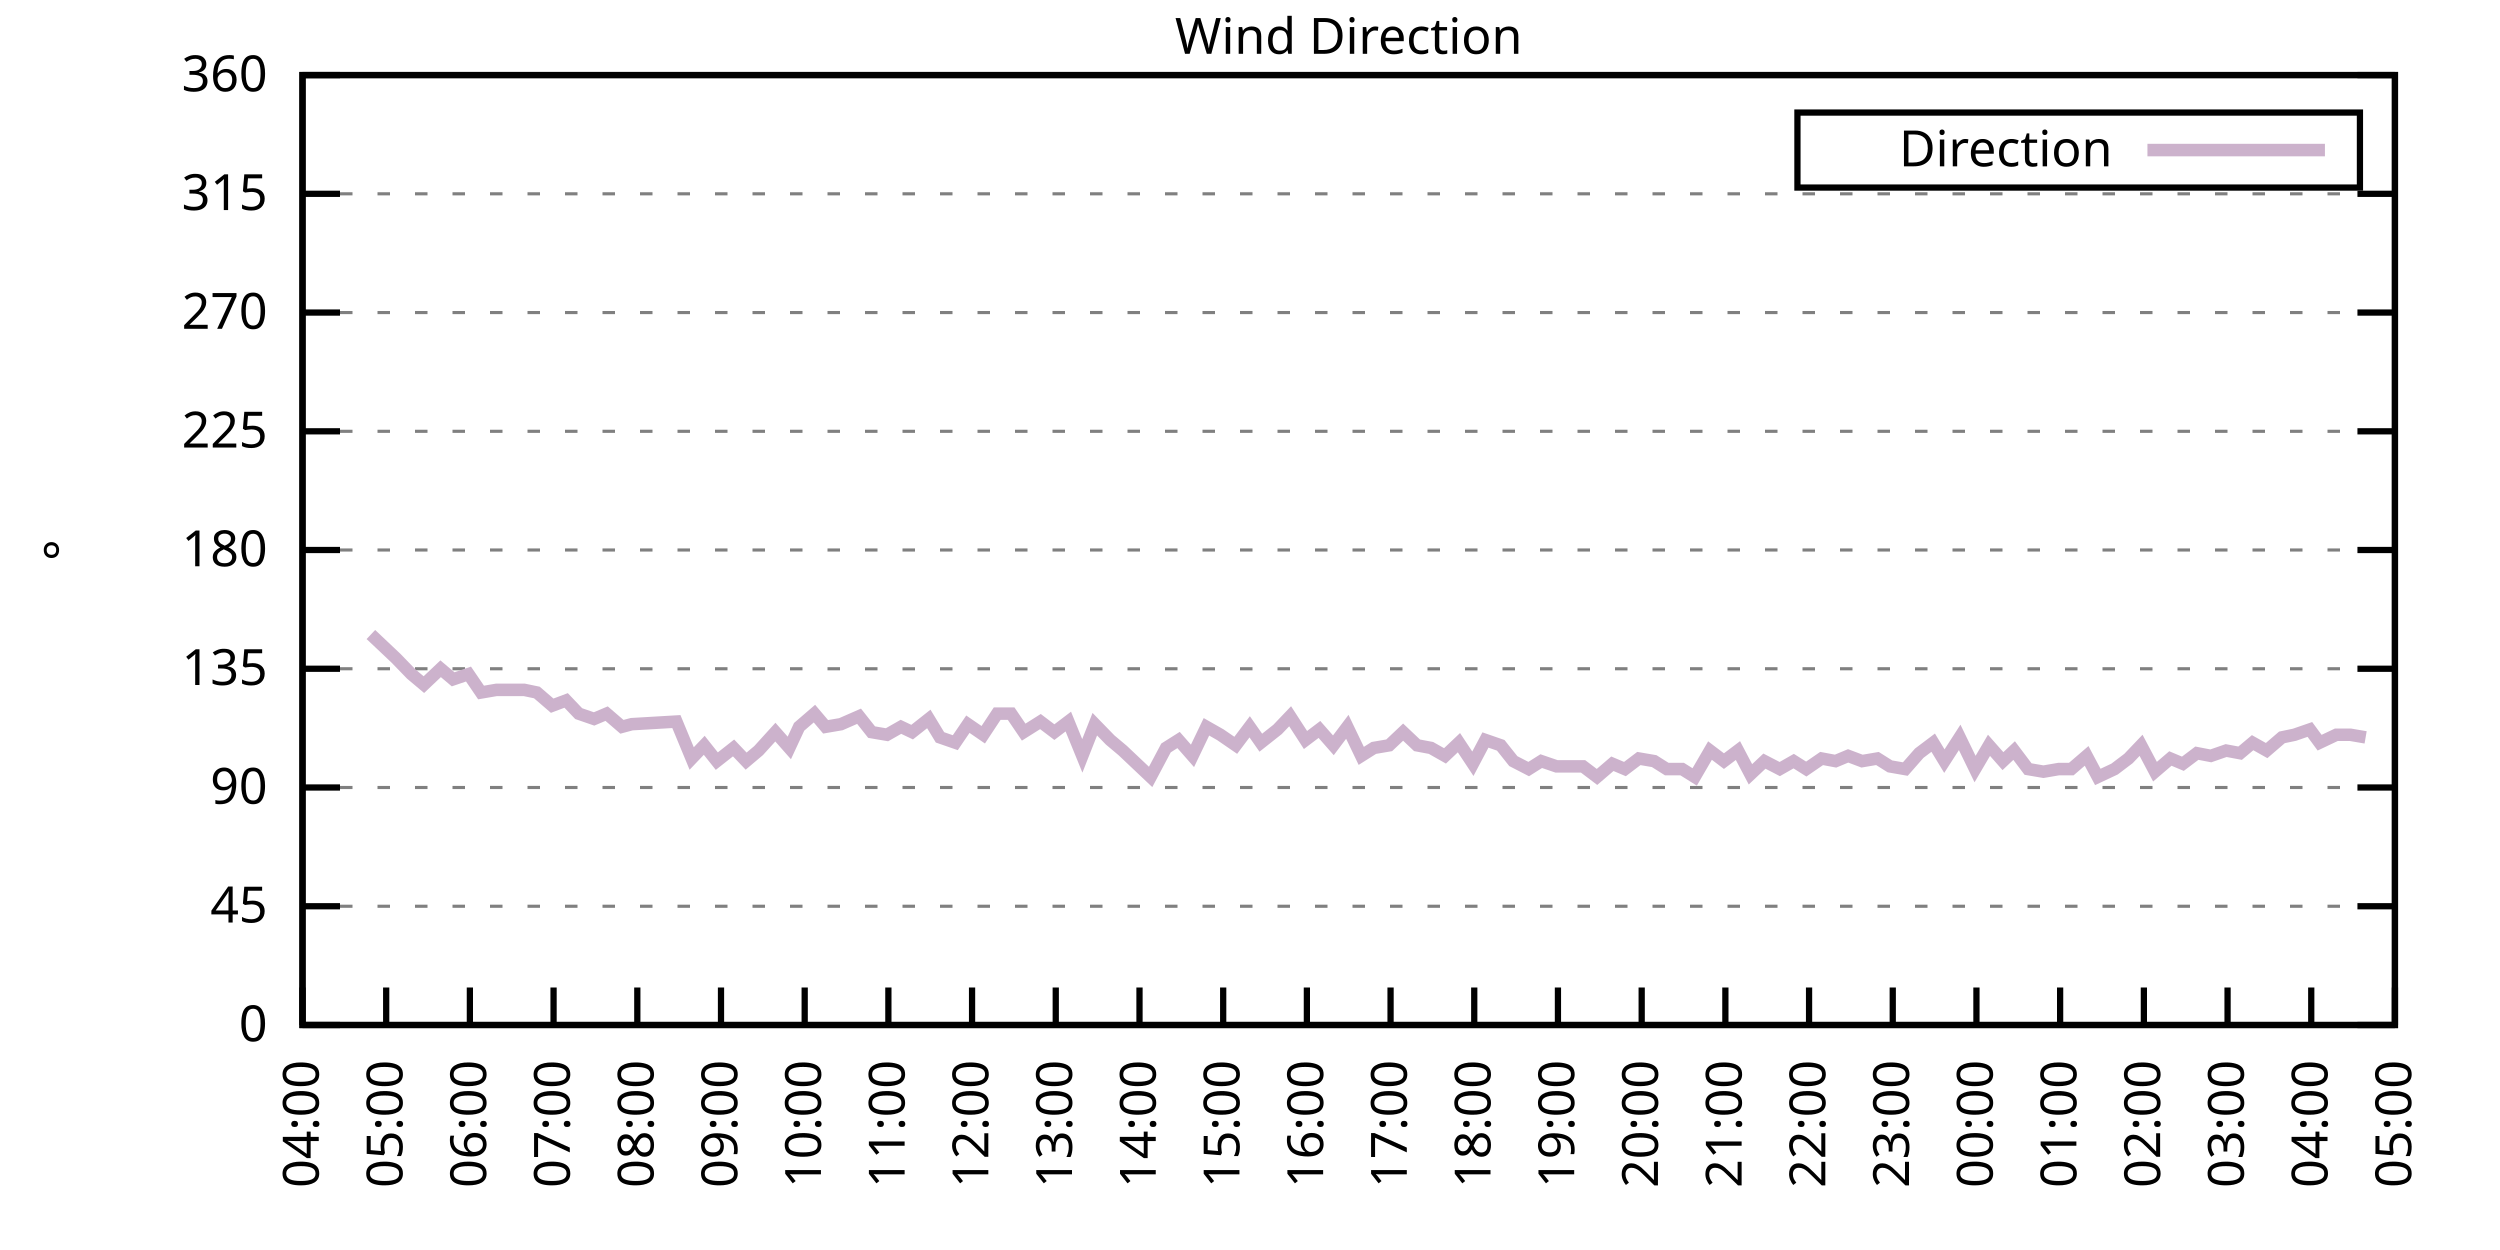
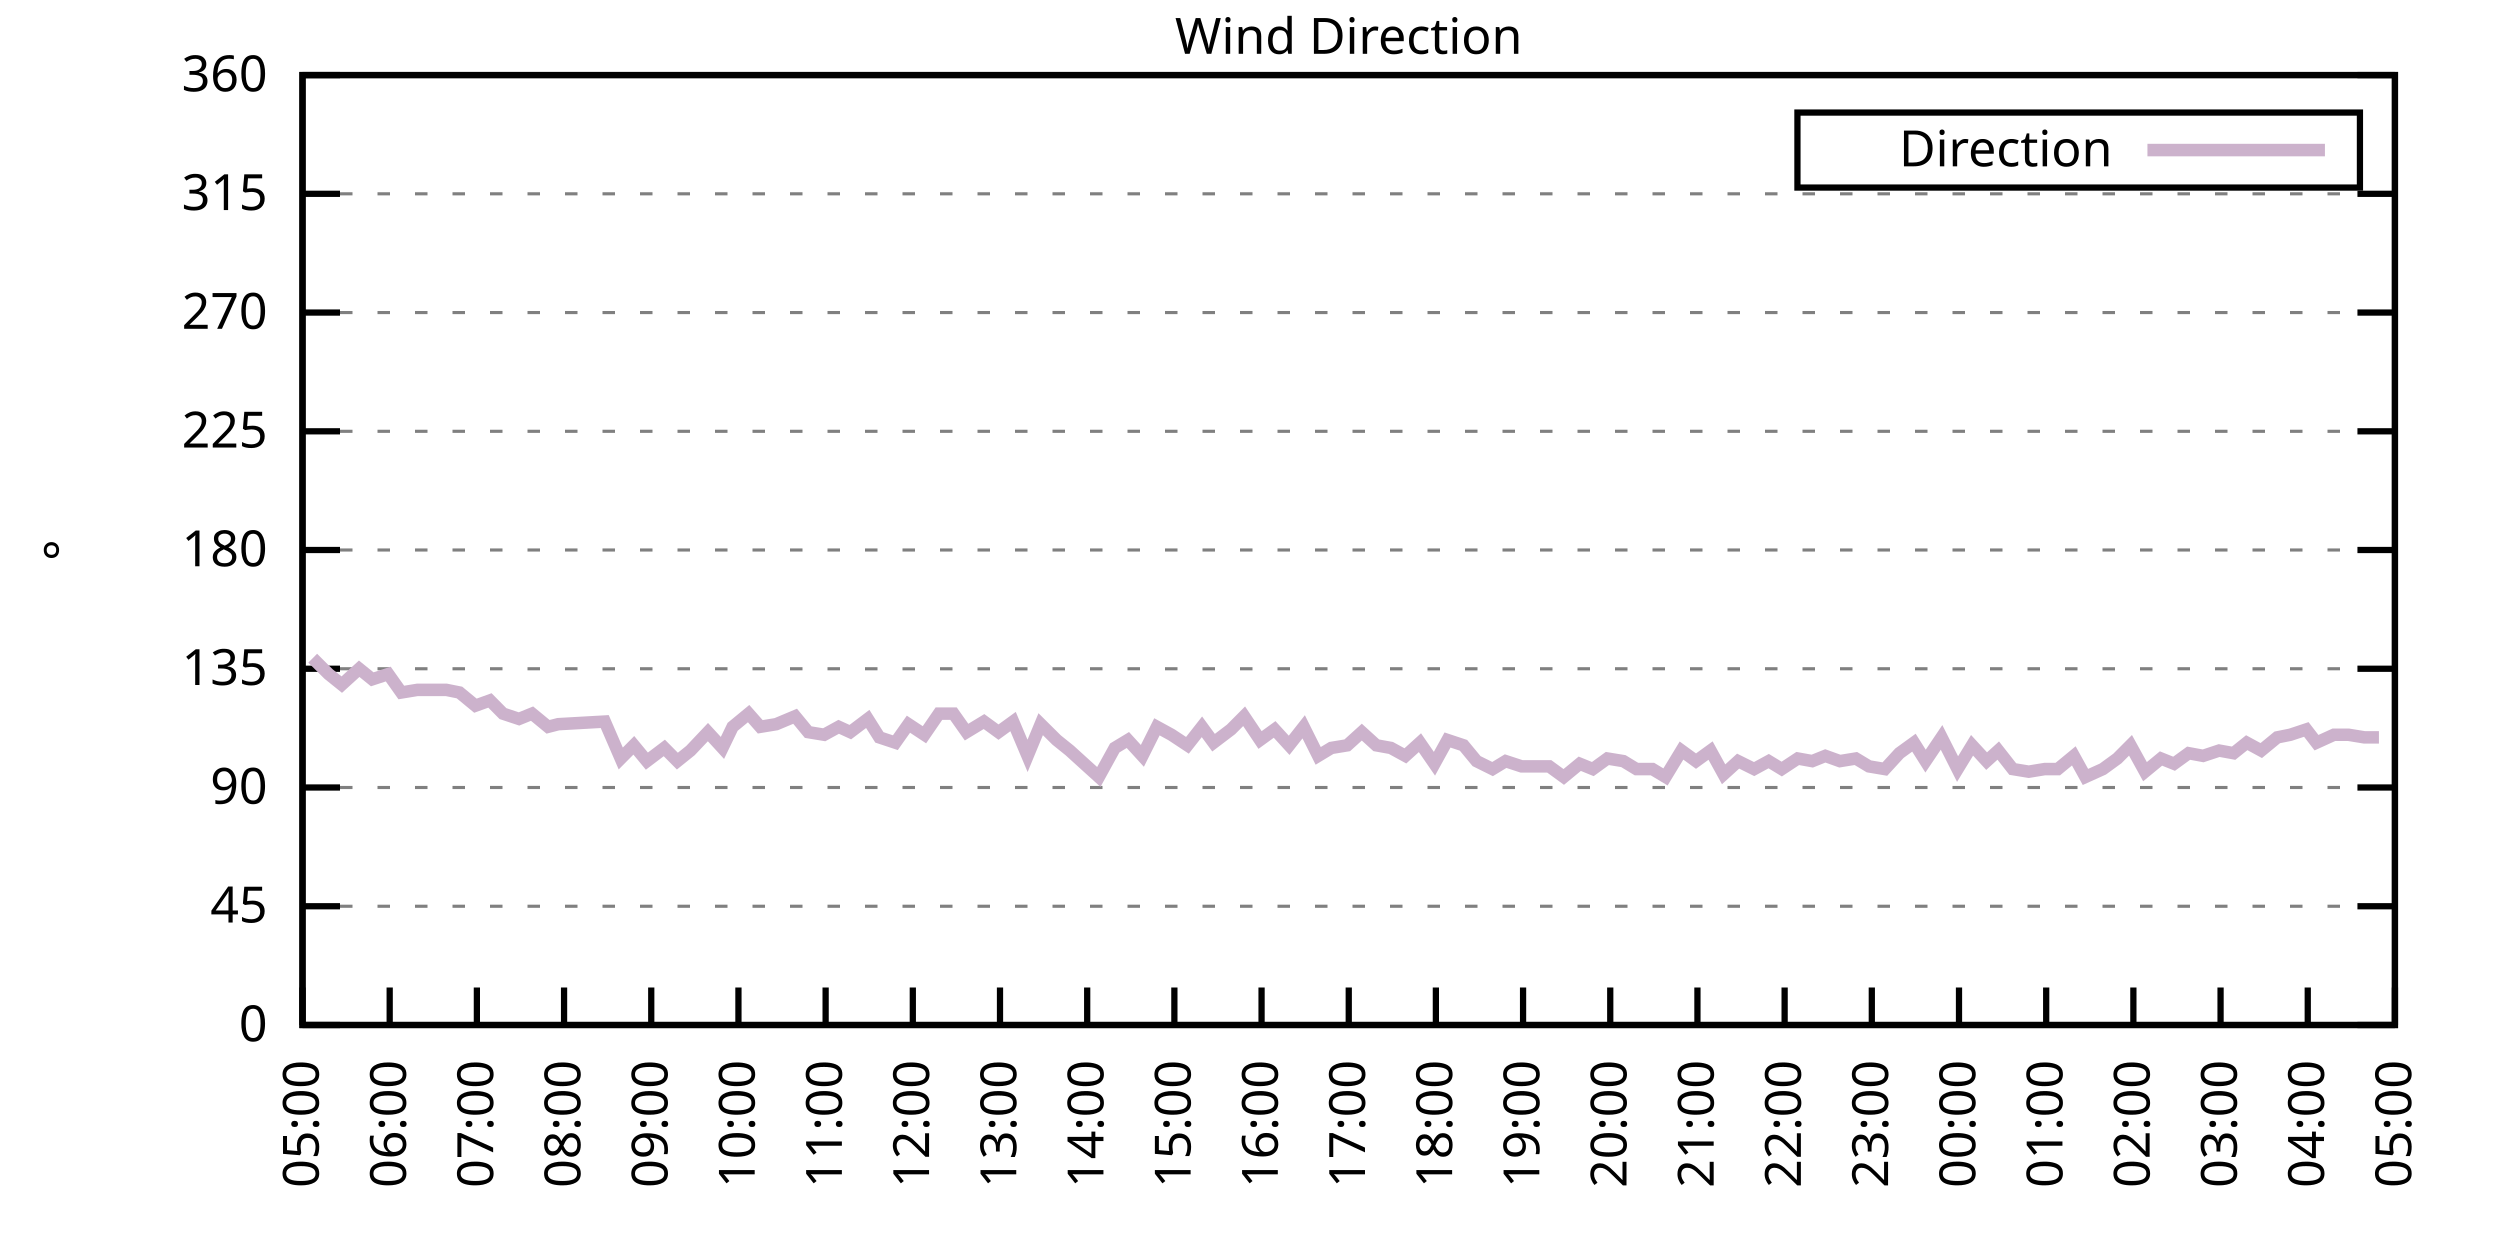
<svg xmlns="http://www.w3.org/2000/svg" xmlns:xlink="http://www.w3.org/1999/xlink" width="400" height="200" viewBox="0 0 400 200">
  <g id="gnuplot_canvas">
    <rect x="0" y="0" width="400" height="200" fill="none" />
    <defs>
      <circle id="gpDot" r="0.5" stroke-width="0.5" stroke="currentColor" />
      <path id="gpPt0" stroke-width="0.333" stroke="currentColor" d="M-1,0 h2 M0,-1 v2" />
      <path id="gpPt1" stroke-width="0.333" stroke="currentColor" d="M-1,-1 L1,1 M1,-1 L-1,1" />
      <path id="gpPt2" stroke-width="0.333" stroke="currentColor" d="M-1,0 L1,0 M0,-1 L0,1 M-1,-1 L1,1 M-1,1 L1,-1" />
      <rect id="gpPt3" stroke-width="0.333" stroke="currentColor" x="-1" y="-1" width="2" height="2" />
      <rect id="gpPt4" stroke-width="0.333" stroke="currentColor" fill="currentColor" x="-1" y="-1" width="2" height="2" />
      <circle id="gpPt5" stroke-width="0.333" stroke="currentColor" cx="0" cy="0" r="1" />
      <use xlink:href="#gpPt5" id="gpPt6" fill="currentColor" stroke="none" />
      <path id="gpPt7" stroke-width="0.333" stroke="currentColor" d="M0,-1.33 L-1.33,0.67 L1.33,0.67 z" />
      <use xlink:href="#gpPt7" id="gpPt8" fill="currentColor" stroke="none" />
      <use xlink:href="#gpPt7" id="gpPt9" stroke="currentColor" transform="rotate(180)" />
      <use xlink:href="#gpPt9" id="gpPt10" fill="currentColor" stroke="none" />
      <use xlink:href="#gpPt3" id="gpPt11" stroke="currentColor" transform="rotate(45)" />
      <use xlink:href="#gpPt11" id="gpPt12" fill="currentColor" stroke="none" />
      <path id="gpPt13" stroke-width="0.333" stroke="currentColor" d="M0,1.330 L1.265,0.411 L0.782,-1.067 L-0.782,-1.076 L-1.265,0.411 z" />
      <use xlink:href="#gpPt13" id="gpPt14" fill="currentColor" stroke="none" />
      <filter id="textbox" filterUnits="objectBoundingBox" x="0" y="0" height="1" width="1">
        <feFlood flood-color="white" flood-opacity="1" result="bgnd" />
        <feComposite in="SourceGraphic" in2="bgnd" operator="atop" />
      </filter>
      <filter id="greybox" filterUnits="objectBoundingBox" x="0" y="0" height="1" width="1">
        <feFlood flood-color="lightgrey" flood-opacity="1" result="grey" />
        <feComposite in="SourceGraphic" in2="grey" operator="atop" />
      </filter>
    </defs>
    <g fill="none" color="white" stroke="currentColor" stroke-width="1.00" stroke-linecap="butt" stroke-linejoin="miter">
</g>
    <g fill="none" color="black" stroke="currentColor" stroke-width="1.00" stroke-linecap="butt" stroke-linejoin="miter">
      <g stroke="none" shape-rendering="crispEdges">
        <polygon fill="rgb(255, 255, 255)" points="48.40,164.00 383.18,164.00 383.18,12.02 48.40,12.02 " />
      </g>
    </g>
    <g fill="none" color="black" stroke="currentColor" stroke-width="1.00" stroke-linecap="butt" stroke-linejoin="miter">
</g>
    <g fill="none" color="black" stroke="black" stroke-width="0.50" stroke-linecap="butt" stroke-linejoin="miter">
</g>
    <g fill="none" color="gray" stroke="currentColor" stroke-width="0.50" stroke-linecap="butt" stroke-linejoin="miter">
      <path stroke="gray" stroke-dasharray="2,4" class="gridline" d="M48.40,164.00 L383.19,164.00  " />
    </g>
    <g fill="none" color="gray" stroke="gray" stroke-width="1.00" stroke-linecap="butt" stroke-linejoin="miter">
</g>
    <g fill="none" color="black" stroke="currentColor" stroke-width="1.00" stroke-linecap="butt" stroke-linejoin="miter">
      <path stroke="black" d="M48.40,164.00 L54.40,164.00 M383.19,164.00 L377.19,164.00  " />
      <g transform="translate(42.80,166.60)" stroke="none" fill="black" font-family="Sans" font-size="8.00" text-anchor="end">
        <text>
          <tspan font-family="Sans"> 0</tspan>
        </text>
      </g>
    </g>
    <g fill="none" color="black" stroke="currentColor" stroke-width="1.00" stroke-linecap="butt" stroke-linejoin="miter">
</g>
    <g fill="none" color="black" stroke="black" stroke-width="0.50" stroke-linecap="butt" stroke-linejoin="miter">
</g>
    <g fill="none" color="gray" stroke="currentColor" stroke-width="0.50" stroke-linecap="butt" stroke-linejoin="miter">
      <path stroke="gray" stroke-dasharray="2,4" class="gridline" d="M48.40,145.00 L383.19,145.00  " />
    </g>
    <g fill="none" color="gray" stroke="gray" stroke-width="1.00" stroke-linecap="butt" stroke-linejoin="miter">
</g>
    <g fill="none" color="black" stroke="currentColor" stroke-width="1.00" stroke-linecap="butt" stroke-linejoin="miter">
      <path stroke="black" d="M48.40,145.00 L54.40,145.00 M383.19,145.00 L377.19,145.00  " />
      <g transform="translate(42.80,147.60)" stroke="none" fill="black" font-family="Sans" font-size="8.00" text-anchor="end">
        <text>
          <tspan font-family="Sans"> 45</tspan>
        </text>
      </g>
    </g>
    <g fill="none" color="black" stroke="currentColor" stroke-width="1.00" stroke-linecap="butt" stroke-linejoin="miter">
</g>
    <g fill="none" color="black" stroke="black" stroke-width="0.50" stroke-linecap="butt" stroke-linejoin="miter">
</g>
    <g fill="none" color="gray" stroke="currentColor" stroke-width="0.50" stroke-linecap="butt" stroke-linejoin="miter">
      <path stroke="gray" stroke-dasharray="2,4" class="gridline" d="M48.40,126.00 L383.19,126.00  " />
    </g>
    <g fill="none" color="gray" stroke="gray" stroke-width="1.00" stroke-linecap="butt" stroke-linejoin="miter">
</g>
    <g fill="none" color="black" stroke="currentColor" stroke-width="1.00" stroke-linecap="butt" stroke-linejoin="miter">
      <path stroke="black" d="M48.40,126.00 L54.40,126.00 M383.19,126.00 L377.19,126.00  " />
      <g transform="translate(42.80,128.60)" stroke="none" fill="black" font-family="Sans" font-size="8.00" text-anchor="end">
        <text>
          <tspan font-family="Sans"> 90</tspan>
        </text>
      </g>
    </g>
    <g fill="none" color="black" stroke="currentColor" stroke-width="1.00" stroke-linecap="butt" stroke-linejoin="miter">
</g>
    <g fill="none" color="black" stroke="black" stroke-width="0.50" stroke-linecap="butt" stroke-linejoin="miter">
</g>
    <g fill="none" color="gray" stroke="currentColor" stroke-width="0.50" stroke-linecap="butt" stroke-linejoin="miter">
      <path stroke="gray" stroke-dasharray="2,4" class="gridline" d="M48.40,107.00 L383.19,107.00  " />
    </g>
    <g fill="none" color="gray" stroke="gray" stroke-width="1.00" stroke-linecap="butt" stroke-linejoin="miter">
</g>
    <g fill="none" color="black" stroke="currentColor" stroke-width="1.00" stroke-linecap="butt" stroke-linejoin="miter">
      <path stroke="black" d="M48.40,107.00 L54.40,107.00 M383.19,107.00 L377.19,107.00  " />
      <g transform="translate(42.80,109.60)" stroke="none" fill="black" font-family="Sans" font-size="8.00" text-anchor="end">
        <text>
          <tspan font-family="Sans"> 135</tspan>
        </text>
      </g>
    </g>
    <g fill="none" color="black" stroke="currentColor" stroke-width="1.00" stroke-linecap="butt" stroke-linejoin="miter">
</g>
    <g fill="none" color="black" stroke="black" stroke-width="0.50" stroke-linecap="butt" stroke-linejoin="miter">
</g>
    <g fill="none" color="gray" stroke="currentColor" stroke-width="0.50" stroke-linecap="butt" stroke-linejoin="miter">
      <path stroke="gray" stroke-dasharray="2,4" class="gridline" d="M48.40,88.00 L383.19,88.00  " />
    </g>
    <g fill="none" color="gray" stroke="gray" stroke-width="1.00" stroke-linecap="butt" stroke-linejoin="miter">
</g>
    <g fill="none" color="black" stroke="currentColor" stroke-width="1.00" stroke-linecap="butt" stroke-linejoin="miter">
      <path stroke="black" d="M48.40,88.00 L54.40,88.00 M383.19,88.00 L377.19,88.00  " />
      <g transform="translate(42.80,90.60)" stroke="none" fill="black" font-family="Sans" font-size="8.00" text-anchor="end">
        <text>
          <tspan font-family="Sans"> 180</tspan>
        </text>
      </g>
    </g>
    <g fill="none" color="black" stroke="currentColor" stroke-width="1.00" stroke-linecap="butt" stroke-linejoin="miter">
</g>
    <g fill="none" color="black" stroke="black" stroke-width="0.50" stroke-linecap="butt" stroke-linejoin="miter">
</g>
    <g fill="none" color="gray" stroke="currentColor" stroke-width="0.50" stroke-linecap="butt" stroke-linejoin="miter">
      <path stroke="gray" stroke-dasharray="2,4" class="gridline" d="M48.40,69.01 L383.19,69.01  " />
    </g>
    <g fill="none" color="gray" stroke="gray" stroke-width="1.00" stroke-linecap="butt" stroke-linejoin="miter">
</g>
    <g fill="none" color="black" stroke="currentColor" stroke-width="1.00" stroke-linecap="butt" stroke-linejoin="miter">
      <path stroke="black" d="M48.40,69.01 L54.40,69.01 M383.19,69.01 L377.19,69.01  " />
      <g transform="translate(42.80,71.61)" stroke="none" fill="black" font-family="Sans" font-size="8.00" text-anchor="end">
        <text>
          <tspan font-family="Sans"> 225</tspan>
        </text>
      </g>
    </g>
    <g fill="none" color="black" stroke="currentColor" stroke-width="1.00" stroke-linecap="butt" stroke-linejoin="miter">
</g>
    <g fill="none" color="black" stroke="black" stroke-width="0.50" stroke-linecap="butt" stroke-linejoin="miter">
</g>
    <g fill="none" color="gray" stroke="currentColor" stroke-width="0.50" stroke-linecap="butt" stroke-linejoin="miter">
      <path stroke="gray" stroke-dasharray="2,4" class="gridline" d="M48.40,50.01 L383.19,50.01  " />
    </g>
    <g fill="none" color="gray" stroke="gray" stroke-width="1.00" stroke-linecap="butt" stroke-linejoin="miter">
</g>
    <g fill="none" color="black" stroke="currentColor" stroke-width="1.00" stroke-linecap="butt" stroke-linejoin="miter">
      <path stroke="black" d="M48.40,50.01 L54.40,50.01 M383.19,50.01 L377.19,50.01  " />
      <g transform="translate(42.80,52.61)" stroke="none" fill="black" font-family="Sans" font-size="8.00" text-anchor="end">
        <text>
          <tspan font-family="Sans"> 270</tspan>
        </text>
      </g>
    </g>
    <g fill="none" color="black" stroke="currentColor" stroke-width="1.00" stroke-linecap="butt" stroke-linejoin="miter">
</g>
    <g fill="none" color="black" stroke="black" stroke-width="0.50" stroke-linecap="butt" stroke-linejoin="miter">
</g>
    <g fill="none" color="gray" stroke="currentColor" stroke-width="0.50" stroke-linecap="butt" stroke-linejoin="miter">
      <path stroke="gray" stroke-dasharray="2,4" class="gridline" d="M48.40,31.01 L383.19,31.01  " />
    </g>
    <g fill="none" color="gray" stroke="gray" stroke-width="1.00" stroke-linecap="butt" stroke-linejoin="miter">
</g>
    <g fill="none" color="black" stroke="currentColor" stroke-width="1.00" stroke-linecap="butt" stroke-linejoin="miter">
      <path stroke="black" d="M48.40,31.01 L54.40,31.01 M383.19,31.01 L377.19,31.01  " />
      <g transform="translate(42.80,33.61)" stroke="none" fill="black" font-family="Sans" font-size="8.00" text-anchor="end">
        <text>
          <tspan font-family="Sans"> 315</tspan>
        </text>
      </g>
    </g>
    <g fill="none" color="black" stroke="currentColor" stroke-width="1.00" stroke-linecap="butt" stroke-linejoin="miter">
</g>
    <g fill="none" color="black" stroke="black" stroke-width="0.50" stroke-linecap="butt" stroke-linejoin="miter">
</g>
    <g fill="none" color="gray" stroke="currentColor" stroke-width="0.50" stroke-linecap="butt" stroke-linejoin="miter">
      <path stroke="gray" stroke-dasharray="2,4" class="gridline" d="M48.40,12.01 L383.19,12.01  " />
    </g>
    <g fill="none" color="gray" stroke="gray" stroke-width="1.00" stroke-linecap="butt" stroke-linejoin="miter">
</g>
    <g fill="none" color="black" stroke="currentColor" stroke-width="1.00" stroke-linecap="butt" stroke-linejoin="miter">
      <path stroke="black" d="M48.40,12.01 L54.40,12.01 M383.19,12.01 L377.19,12.01  " />
      <g transform="translate(42.80,14.61)" stroke="none" fill="black" font-family="Sans" font-size="8.00" text-anchor="end">
        <text>
          <tspan font-family="Sans"> 360</tspan>
        </text>
      </g>
    </g>
    <g fill="none" color="black" stroke="currentColor" stroke-width="1.00" stroke-linecap="butt" stroke-linejoin="miter">
      <path stroke="black" d="M48.40,164.00 L48.40,158.00  " />
      <g transform="translate(51.00,169.60) rotate(270.00)" stroke="none" fill="black" font-family="Sans" font-size="8.00" text-anchor="end">
        <text>
-           <tspan font-family="Sans">04:00</tspan>
-         </text>
-       </g>
-     </g>
-     <g fill="none" color="black" stroke="currentColor" stroke-width="1.00" stroke-linecap="butt" stroke-linejoin="miter">
-       <path stroke="black" d="M61.79,164.00 L61.79,158.00  " />
-       <g transform="translate(64.39,169.60) rotate(270.00)" stroke="none" fill="black" font-family="Sans" font-size="8.00" text-anchor="end">
-         <text>
          <tspan font-family="Sans">05:00</tspan>
        </text>
      </g>
    </g>
    <g fill="none" color="black" stroke="currentColor" stroke-width="1.00" stroke-linecap="butt" stroke-linejoin="miter">
-       <path stroke="black" d="M75.18,164.00 L75.18,158.00  " />
-       <g transform="translate(77.78,169.60) rotate(270.00)" stroke="none" fill="black" font-family="Sans" font-size="8.00" text-anchor="end">
+       <path stroke="black" d="M62.35,164.00 L62.35,158.00  " />
+       <g transform="translate(64.95,169.60) rotate(270.00)" stroke="none" fill="black" font-family="Sans" font-size="8.00" text-anchor="end">
        <text>
          <tspan font-family="Sans">06:00</tspan>
        </text>
      </g>
    </g>
    <g fill="none" color="black" stroke="currentColor" stroke-width="1.00" stroke-linecap="butt" stroke-linejoin="miter">
-       <path stroke="black" d="M88.57,164.00 L88.57,158.00  " />
-       <g transform="translate(91.17,169.60) rotate(270.00)" stroke="none" fill="black" font-family="Sans" font-size="8.00" text-anchor="end">
+       <path stroke="black" d="M76.30,164.00 L76.30,158.00  " />
+       <g transform="translate(78.90,169.60) rotate(270.00)" stroke="none" fill="black" font-family="Sans" font-size="8.00" text-anchor="end">
        <text>
          <tspan font-family="Sans">07:00</tspan>
        </text>
      </g>
    </g>
    <g fill="none" color="black" stroke="currentColor" stroke-width="1.00" stroke-linecap="butt" stroke-linejoin="miter">
-       <path stroke="black" d="M101.97,164.00 L101.97,158.00  " />
-       <g transform="translate(104.57,169.60) rotate(270.00)" stroke="none" fill="black" font-family="Sans" font-size="8.00" text-anchor="end">
+       <path stroke="black" d="M90.25,164.00 L90.25,158.00  " />
+       <g transform="translate(92.85,169.60) rotate(270.00)" stroke="none" fill="black" font-family="Sans" font-size="8.00" text-anchor="end">
        <text>
          <tspan font-family="Sans">08:00</tspan>
        </text>
      </g>
    </g>
    <g fill="none" color="black" stroke="currentColor" stroke-width="1.00" stroke-linecap="butt" stroke-linejoin="miter">
-       <path stroke="black" d="M115.36,164.00 L115.36,158.00  " />
-       <g transform="translate(117.96,169.60) rotate(270.00)" stroke="none" fill="black" font-family="Sans" font-size="8.00" text-anchor="end">
+       <path stroke="black" d="M104.20,164.00 L104.20,158.00  " />
+       <g transform="translate(106.80,169.60) rotate(270.00)" stroke="none" fill="black" font-family="Sans" font-size="8.00" text-anchor="end">
        <text>
          <tspan font-family="Sans">09:00</tspan>
        </text>
      </g>
    </g>
    <g fill="none" color="black" stroke="currentColor" stroke-width="1.00" stroke-linecap="butt" stroke-linejoin="miter">
-       <path stroke="black" d="M128.75,164.00 L128.75,158.00  " />
-       <g transform="translate(131.35,169.60) rotate(270.00)" stroke="none" fill="black" font-family="Sans" font-size="8.00" text-anchor="end">
+       <path stroke="black" d="M118.15,164.00 L118.15,158.00  " />
+       <g transform="translate(120.75,169.60) rotate(270.00)" stroke="none" fill="black" font-family="Sans" font-size="8.00" text-anchor="end">
        <text>
          <tspan font-family="Sans">10:00</tspan>
        </text>
      </g>
    </g>
    <g fill="none" color="black" stroke="currentColor" stroke-width="1.00" stroke-linecap="butt" stroke-linejoin="miter">
-       <path stroke="black" d="M142.14,164.00 L142.14,158.00  " />
-       <g transform="translate(144.74,169.60) rotate(270.00)" stroke="none" fill="black" font-family="Sans" font-size="8.00" text-anchor="end">
+       <path stroke="black" d="M132.10,164.00 L132.10,158.00  " />
+       <g transform="translate(134.70,169.60) rotate(270.00)" stroke="none" fill="black" font-family="Sans" font-size="8.00" text-anchor="end">
        <text>
          <tspan font-family="Sans">11:00</tspan>
        </text>
      </g>
    </g>
    <g fill="none" color="black" stroke="currentColor" stroke-width="1.00" stroke-linecap="butt" stroke-linejoin="miter">
-       <path stroke="black" d="M155.53,164.00 L155.53,158.00  " />
-       <g transform="translate(158.13,169.60) rotate(270.00)" stroke="none" fill="black" font-family="Sans" font-size="8.00" text-anchor="end">
+       <path stroke="black" d="M146.05,164.00 L146.05,158.00  " />
+       <g transform="translate(148.65,169.60) rotate(270.00)" stroke="none" fill="black" font-family="Sans" font-size="8.00" text-anchor="end">
        <text>
          <tspan font-family="Sans">12:00</tspan>
        </text>
      </g>
    </g>
    <g fill="none" color="black" stroke="currentColor" stroke-width="1.00" stroke-linecap="butt" stroke-linejoin="miter">
-       <path stroke="black" d="M168.92,164.00 L168.92,158.00  " />
-       <g transform="translate(171.52,169.60) rotate(270.00)" stroke="none" fill="black" font-family="Sans" font-size="8.00" text-anchor="end">
+       <path stroke="black" d="M160.00,164.00 L160.00,158.00  " />
+       <g transform="translate(162.60,169.60) rotate(270.00)" stroke="none" fill="black" font-family="Sans" font-size="8.00" text-anchor="end">
        <text>
          <tspan font-family="Sans">13:00</tspan>
        </text>
      </g>
    </g>
    <g fill="none" color="black" stroke="currentColor" stroke-width="1.00" stroke-linecap="butt" stroke-linejoin="miter">
-       <path stroke="black" d="M182.32,164.00 L182.32,158.00  " />
-       <g transform="translate(184.92,169.60) rotate(270.00)" stroke="none" fill="black" font-family="Sans" font-size="8.00" text-anchor="end">
+       <path stroke="black" d="M173.95,164.00 L173.95,158.00  " />
+       <g transform="translate(176.55,169.60) rotate(270.00)" stroke="none" fill="black" font-family="Sans" font-size="8.00" text-anchor="end">
        <text>
          <tspan font-family="Sans">14:00</tspan>
        </text>
      </g>
    </g>
    <g fill="none" color="black" stroke="currentColor" stroke-width="1.00" stroke-linecap="butt" stroke-linejoin="miter">
-       <path stroke="black" d="M195.71,164.00 L195.71,158.00  " />
-       <g transform="translate(198.31,169.60) rotate(270.00)" stroke="none" fill="black" font-family="Sans" font-size="8.00" text-anchor="end">
+       <path stroke="black" d="M187.90,164.00 L187.90,158.00  " />
+       <g transform="translate(190.50,169.60) rotate(270.00)" stroke="none" fill="black" font-family="Sans" font-size="8.00" text-anchor="end">
        <text>
          <tspan font-family="Sans">15:00</tspan>
        </text>
      </g>
    </g>
    <g fill="none" color="black" stroke="currentColor" stroke-width="1.00" stroke-linecap="butt" stroke-linejoin="miter">
-       <path stroke="black" d="M209.10,164.00 L209.10,158.00  " />
-       <g transform="translate(211.70,169.60) rotate(270.00)" stroke="none" fill="black" font-family="Sans" font-size="8.00" text-anchor="end">
+       <path stroke="black" d="M201.85,164.00 L201.85,158.00  " />
+       <g transform="translate(204.45,169.60) rotate(270.00)" stroke="none" fill="black" font-family="Sans" font-size="8.00" text-anchor="end">
        <text>
          <tspan font-family="Sans">16:00</tspan>
        </text>
      </g>
    </g>
    <g fill="none" color="black" stroke="currentColor" stroke-width="1.00" stroke-linecap="butt" stroke-linejoin="miter">
-       <path stroke="black" d="M222.49,164.00 L222.49,158.00  " />
-       <g transform="translate(225.09,169.60) rotate(270.00)" stroke="none" fill="black" font-family="Sans" font-size="8.00" text-anchor="end">
+       <path stroke="black" d="M215.80,164.00 L215.80,158.00  " />
+       <g transform="translate(218.40,169.60) rotate(270.00)" stroke="none" fill="black" font-family="Sans" font-size="8.00" text-anchor="end">
        <text>
          <tspan font-family="Sans">17:00</tspan>
        </text>
      </g>
    </g>
    <g fill="none" color="black" stroke="currentColor" stroke-width="1.00" stroke-linecap="butt" stroke-linejoin="miter">
-       <path stroke="black" d="M235.88,164.00 L235.88,158.00  " />
-       <g transform="translate(238.48,169.60) rotate(270.00)" stroke="none" fill="black" font-family="Sans" font-size="8.00" text-anchor="end">
+       <path stroke="black" d="M229.74,164.00 L229.74,158.00  " />
+       <g transform="translate(232.34,169.60) rotate(270.00)" stroke="none" fill="black" font-family="Sans" font-size="8.00" text-anchor="end">
        <text>
          <tspan font-family="Sans">18:00</tspan>
        </text>
      </g>
    </g>
    <g fill="none" color="black" stroke="currentColor" stroke-width="1.00" stroke-linecap="butt" stroke-linejoin="miter">
-       <path stroke="black" d="M249.27,164.00 L249.27,158.00  " />
-       <g transform="translate(251.87,169.60) rotate(270.00)" stroke="none" fill="black" font-family="Sans" font-size="8.00" text-anchor="end">
+       <path stroke="black" d="M243.69,164.00 L243.69,158.00  " />
+       <g transform="translate(246.29,169.60) rotate(270.00)" stroke="none" fill="black" font-family="Sans" font-size="8.00" text-anchor="end">
        <text>
          <tspan font-family="Sans">19:00</tspan>
        </text>
      </g>
    </g>
    <g fill="none" color="black" stroke="currentColor" stroke-width="1.00" stroke-linecap="butt" stroke-linejoin="miter">
-       <path stroke="black" d="M262.67,164.00 L262.67,158.00  " />
-       <g transform="translate(265.27,169.60) rotate(270.00)" stroke="none" fill="black" font-family="Sans" font-size="8.00" text-anchor="end">
+       <path stroke="black" d="M257.64,164.00 L257.64,158.00  " />
+       <g transform="translate(260.24,169.60) rotate(270.00)" stroke="none" fill="black" font-family="Sans" font-size="8.00" text-anchor="end">
        <text>
          <tspan font-family="Sans">20:00</tspan>
        </text>
      </g>
    </g>
    <g fill="none" color="black" stroke="currentColor" stroke-width="1.00" stroke-linecap="butt" stroke-linejoin="miter">
-       <path stroke="black" d="M276.06,164.00 L276.06,158.00  " />
-       <g transform="translate(278.66,169.60) rotate(270.00)" stroke="none" fill="black" font-family="Sans" font-size="8.00" text-anchor="end">
+       <path stroke="black" d="M271.59,164.00 L271.59,158.00  " />
+       <g transform="translate(274.19,169.60) rotate(270.00)" stroke="none" fill="black" font-family="Sans" font-size="8.00" text-anchor="end">
        <text>
          <tspan font-family="Sans">21:00</tspan>
        </text>
      </g>
    </g>
    <g fill="none" color="black" stroke="currentColor" stroke-width="1.00" stroke-linecap="butt" stroke-linejoin="miter">
-       <path stroke="black" d="M289.45,164.00 L289.45,158.00  " />
-       <g transform="translate(292.05,169.60) rotate(270.00)" stroke="none" fill="black" font-family="Sans" font-size="8.00" text-anchor="end">
+       <path stroke="black" d="M285.54,164.00 L285.54,158.00  " />
+       <g transform="translate(288.14,169.60) rotate(270.00)" stroke="none" fill="black" font-family="Sans" font-size="8.00" text-anchor="end">
        <text>
          <tspan font-family="Sans">22:00</tspan>
        </text>
      </g>
    </g>
    <g fill="none" color="black" stroke="currentColor" stroke-width="1.00" stroke-linecap="butt" stroke-linejoin="miter">
-       <path stroke="black" d="M302.84,164.00 L302.84,158.00  " />
-       <g transform="translate(305.44,169.60) rotate(270.00)" stroke="none" fill="black" font-family="Sans" font-size="8.00" text-anchor="end">
+       <path stroke="black" d="M299.49,164.00 L299.49,158.00  " />
+       <g transform="translate(302.09,169.60) rotate(270.00)" stroke="none" fill="black" font-family="Sans" font-size="8.00" text-anchor="end">
        <text>
          <tspan font-family="Sans">23:00</tspan>
        </text>
      </g>
    </g>
    <g fill="none" color="black" stroke="currentColor" stroke-width="1.00" stroke-linecap="butt" stroke-linejoin="miter">
-       <path stroke="black" d="M316.23,164.00 L316.23,158.00  " />
-       <g transform="translate(318.83,169.60) rotate(270.00)" stroke="none" fill="black" font-family="Sans" font-size="8.00" text-anchor="end">
+       <path stroke="black" d="M313.44,164.00 L313.44,158.00  " />
+       <g transform="translate(316.04,169.60) rotate(270.00)" stroke="none" fill="black" font-family="Sans" font-size="8.00" text-anchor="end">
        <text>
          <tspan font-family="Sans">00:00</tspan>
        </text>
      </g>
    </g>
    <g fill="none" color="black" stroke="currentColor" stroke-width="1.00" stroke-linecap="butt" stroke-linejoin="miter">
-       <path stroke="black" d="M329.62,164.00 L329.62,158.00  " />
-       <g transform="translate(332.22,169.60) rotate(270.00)" stroke="none" fill="black" font-family="Sans" font-size="8.00" text-anchor="end">
+       <path stroke="black" d="M327.39,164.00 L327.39,158.00  " />
+       <g transform="translate(329.99,169.60) rotate(270.00)" stroke="none" fill="black" font-family="Sans" font-size="8.00" text-anchor="end">
        <text>
          <tspan font-family="Sans">01:00</tspan>
        </text>
      </g>
    </g>
    <g fill="none" color="black" stroke="currentColor" stroke-width="1.00" stroke-linecap="butt" stroke-linejoin="miter">
-       <path stroke="black" d="M343.02,164.00 L343.02,158.00  " />
-       <g transform="translate(345.62,169.60) rotate(270.00)" stroke="none" fill="black" font-family="Sans" font-size="8.00" text-anchor="end">
+       <path stroke="black" d="M341.34,164.00 L341.34,158.00  " />
+       <g transform="translate(343.94,169.60) rotate(270.00)" stroke="none" fill="black" font-family="Sans" font-size="8.00" text-anchor="end">
        <text>
          <tspan font-family="Sans">02:00</tspan>
        </text>
      </g>
    </g>
    <g fill="none" color="black" stroke="currentColor" stroke-width="1.00" stroke-linecap="butt" stroke-linejoin="miter">
-       <path stroke="black" d="M356.41,164.00 L356.41,158.00  " />
-       <g transform="translate(359.01,169.60) rotate(270.00)" stroke="none" fill="black" font-family="Sans" font-size="8.00" text-anchor="end">
+       <path stroke="black" d="M355.29,164.00 L355.29,158.00  " />
+       <g transform="translate(357.89,169.60) rotate(270.00)" stroke="none" fill="black" font-family="Sans" font-size="8.00" text-anchor="end">
        <text>
          <tspan font-family="Sans">03:00</tspan>
        </text>
      </g>
    </g>
    <g fill="none" color="black" stroke="currentColor" stroke-width="1.00" stroke-linecap="butt" stroke-linejoin="miter">
-       <path stroke="black" d="M369.80,164.00 L369.80,158.00  " />
-       <g transform="translate(372.40,169.60) rotate(270.00)" stroke="none" fill="black" font-family="Sans" font-size="8.00" text-anchor="end">
+       <path stroke="black" d="M369.24,164.00 L369.24,158.00  " />
+       <g transform="translate(371.84,169.60) rotate(270.00)" stroke="none" fill="black" font-family="Sans" font-size="8.00" text-anchor="end">
        <text>
          <tspan font-family="Sans">04:00</tspan>
        </text>
      </g>
    </g>
    <g fill="none" color="black" stroke="currentColor" stroke-width="1.00" stroke-linecap="butt" stroke-linejoin="miter">
      <path stroke="black" d="M383.19,164.00 L383.19,158.00  " />
      <g transform="translate(385.79,169.60) rotate(270.00)" stroke="none" fill="black" font-family="Sans" font-size="8.00" text-anchor="end">
        <text>
          <tspan font-family="Sans">05:00</tspan>
        </text>
      </g>
    </g>
    <g fill="none" color="black" stroke="currentColor" stroke-width="1.00" stroke-linecap="butt" stroke-linejoin="miter">
</g>
    <g fill="none" color="black" stroke="currentColor" stroke-width="1.00" stroke-linecap="butt" stroke-linejoin="miter">
      <path stroke="black" d="M48.40,12.01 L48.40,164.00 L383.19,164.00 L383.19,12.01 L48.40,12.01 Z  " />
    </g>
    <g fill="none" color="black" stroke="currentColor" stroke-width="1.00" stroke-linecap="butt" stroke-linejoin="miter">
</g>
    <g fill="none" color="black" stroke="currentColor" stroke-width="1.00" stroke-linecap="butt" stroke-linejoin="miter">
      <path stroke="black" d="M287.59,30.01 L287.59,18.01 L377.59,18.01 L377.59,30.01 L287.59,30.01 Z  " />
    </g>
    <g id="Wind_direction_plot_1">
      <g fill="none" color="white" stroke="black" stroke-width="2.00" stroke-linecap="butt" stroke-linejoin="miter">
</g>
      <g fill="none" color="black" stroke="currentColor" stroke-width="2.00" stroke-linecap="butt" stroke-linejoin="miter">
        <g transform="translate(337.99,26.61)" stroke="none" fill="black" font-family="Sans" font-size="8.00" text-anchor="end">
          <text>
            <tspan font-family="Sans">Direction</tspan>
          </text>
        </g>
      </g>
      <g fill="none" color="black" stroke="currentColor" stroke-width="2.00" stroke-linecap="butt" stroke-linejoin="miter">
-         <path stroke="rgb(204, 178, 204)" d="M343.59,24.01 L371.99,24.01 M59.34,101.52 L63.35,105.31 L65.81,107.85 L67.82,109.54 L70.50,107.00 L72.50,108.69   L74.96,107.85 L76.97,110.80 L79.42,110.38 L83.89,110.38 L85.90,110.80 L88.35,112.91 L90.58,112.07 L92.59,114.18   L95.05,115.03 L97.06,114.18 L99.51,116.29 L101.07,115.87 L108.22,115.45 L110.67,121.36 L112.68,119.25 L114.69,121.78   L117.37,119.67 L119.38,121.78 L121.38,120.09 L124.06,117.14 L126.29,119.67 L127.86,116.29 L130.31,114.18 L132.10,116.29   L134.55,115.87 L137.45,114.60 L139.46,117.14 L141.92,117.56 L144.15,116.29 L145.94,117.14 L148.61,115.03 L150.40,117.98   L152.85,118.83 L154.86,115.87 L157.32,117.56 L159.55,114.18 L161.78,114.18 L163.79,117.14 L166.47,115.45 L168.70,117.14   L170.93,115.45 L173.17,120.94 L175.17,115.87 L177.63,118.40 L179.64,120.09 L181.87,122.20 L184.10,124.31 L186.56,119.67   L188.57,118.40 L190.80,120.94 L193.03,116.29 L195.26,117.56 L197.72,119.25 L199.95,116.29 L201.73,118.83 L204.41,116.71   L206.42,114.60 L208.88,118.40 L211.11,116.71 L213.34,119.25 L215.57,116.29 L217.80,120.94 L219.81,119.67 L222.27,119.25   L224.50,117.14 L226.73,119.25 L228.96,119.67 L231.20,120.94 L233.43,118.83 L235.66,122.20 L237.67,118.40 L240.12,119.25   L242.13,121.78 L244.59,123.05 L246.60,121.78 L249.05,122.62 L251.06,122.62 L253.29,122.62 L255.52,124.31 L257.98,122.20   L259.99,123.05 L262.22,121.36 L264.67,121.78 L266.68,123.05 L269.14,123.05 L271.15,124.31 L273.60,120.09 L275.83,121.78   L278.07,120.09 L280.07,123.89 L282.31,121.78 L284.76,123.05 L286.99,121.78 L289.00,123.05 L291.46,121.36 L293.69,121.78   L295.70,120.94 L297.93,121.78 L300.39,121.36 L302.39,122.62 L304.85,123.05 L307.08,120.51 L309.31,118.83 L311.10,121.78   L313.55,117.98 L316.01,123.05 L318.24,119.25 L320.47,121.78 L322.26,120.09 L324.49,123.05 L326.95,123.47 L329.40,123.05   L331.41,123.05 L333.86,120.94 L335.65,124.31 L338.33,123.05 L340.56,121.36 L342.57,119.25 L344.80,123.47 L347.26,121.36   L349.26,122.20 L351.50,120.51 L353.73,120.94 L356.18,120.09 L358.42,120.51 L360.42,118.83 L362.66,120.09 L365.11,117.98   L367.12,117.56 L369.58,116.71 L371.14,118.83 L373.82,117.56 L376.05,117.56 L378.50,117.98  " />
+         <path stroke="rgb(204, 178, 204)" d="M343.59,24.01 L371.99,24.01 M50.03,105.31 L52.58,107.85 L54.68,109.54 L57.47,107.00 L59.56,108.69 L62.12,107.85   L64.21,110.80 L66.77,110.38 L71.42,110.38 L73.51,110.80 L76.07,112.91 L78.39,112.07 L80.48,114.18 L83.04,115.03   L85.13,114.18 L87.69,116.29 L89.32,115.87 L96.76,115.45 L99.32,121.36 L101.41,119.25 L103.50,121.78 L106.29,119.67   L108.38,121.78 L110.48,120.09 L113.27,117.14 L115.59,119.67 L117.22,116.29 L119.78,114.18 L121.64,116.29 L124.19,115.87   L127.22,114.60 L129.31,117.14 L131.87,117.56 L134.19,116.29 L136.05,117.14 L138.84,115.03 L140.70,117.98 L143.26,118.83   L145.35,115.87 L147.91,117.56 L150.23,114.18 L152.56,114.18 L154.65,117.14 L157.44,115.45 L159.76,117.14 L162.09,115.45   L164.41,120.94 L166.51,115.87 L169.06,118.40 L171.16,120.09 L173.48,122.20 L175.81,124.31 L178.36,119.67 L180.46,118.40   L182.78,120.94 L185.11,116.29 L187.43,117.56 L189.99,119.25 L192.31,116.29 L194.17,118.83 L196.96,116.71 L199.06,114.60   L201.61,118.40 L203.94,116.71 L206.26,119.25 L208.59,116.29 L210.91,120.94 L213.01,119.67 L215.56,119.25 L217.89,117.14   L220.21,119.25 L222.54,119.67 L224.86,120.94 L227.19,118.83 L229.51,122.20 L231.60,118.40 L234.16,119.25 L236.25,121.78   L238.81,123.05 L240.90,121.78 L243.46,122.62 L245.55,122.62 L247.88,122.62 L250.20,124.31 L252.76,122.20 L254.85,123.05   L257.18,121.36 L259.74,121.78 L261.83,123.05 L264.39,123.05 L266.48,124.31 L269.04,120.09 L271.36,121.78 L273.69,120.09   L275.78,123.89 L278.10,121.78 L280.66,123.05 L282.99,121.78 L285.08,123.05 L287.64,121.36 L289.96,121.78 L292.05,120.94   L294.38,121.78 L296.94,121.36 L299.03,122.62 L301.58,123.05 L303.91,120.51 L306.23,118.83 L308.09,121.78 L310.65,117.98   L313.21,123.05 L315.53,119.25 L317.86,121.78 L319.72,120.09 L322.04,123.05 L324.60,123.47 L327.16,123.05 L329.25,123.05   L331.81,120.94 L333.67,124.31 L336.46,123.05 L338.78,121.36 L340.88,119.25 L343.20,123.47 L345.76,121.36 L347.85,122.20   L350.18,120.51 L352.50,120.94 L355.06,120.09 L357.38,120.51 L359.48,118.83 L361.80,120.09 L364.36,117.98 L366.45,117.56   L369.01,116.71 L370.64,118.83 L373.43,117.56 L375.75,117.56 L378.31,117.98 L380.63,117.98  " />
      </g>
    </g>
    <g fill="none" color="black" stroke="currentColor" stroke-width="2.00" stroke-linecap="butt" stroke-linejoin="miter">
</g>
    <g fill="none" color="black" stroke="black" stroke-width="1.00" stroke-linecap="butt" stroke-linejoin="miter">
</g>
    <g fill="none" color="black" stroke="currentColor" stroke-width="1.00" stroke-linecap="butt" stroke-linejoin="miter">
      <path stroke="black" d="M48.40,12.01 L48.40,164.00 L383.19,164.00 L383.19,12.01 L48.40,12.01 Z  " />
      <g transform="translate(12.80,88.01) rotate(270.00)" stroke="none" fill="black" font-family="Sans" font-size="8.00" text-anchor="middle">
        <text>
          <tspan font-family="Sans">°</tspan>
        </text>
      </g>
    </g>
    <g fill="none" color="black" stroke="currentColor" stroke-width="1.00" stroke-linecap="butt" stroke-linejoin="miter">
</g>
    <g fill="none" color="black" stroke="currentColor" stroke-width="1.00" stroke-linecap="butt" stroke-linejoin="miter">
      <g transform="translate(215.79,8.61)" stroke="none" fill="black" font-family="Sans" font-size="8.00" text-anchor="middle">
        <text>
          <tspan font-family="Sans">Wind Direction</tspan>
        </text>
      </g>
    </g>
    <g fill="none" color="black" stroke="currentColor" stroke-width="1.00" stroke-linecap="butt" stroke-linejoin="miter">
</g>
  </g>
</svg>
